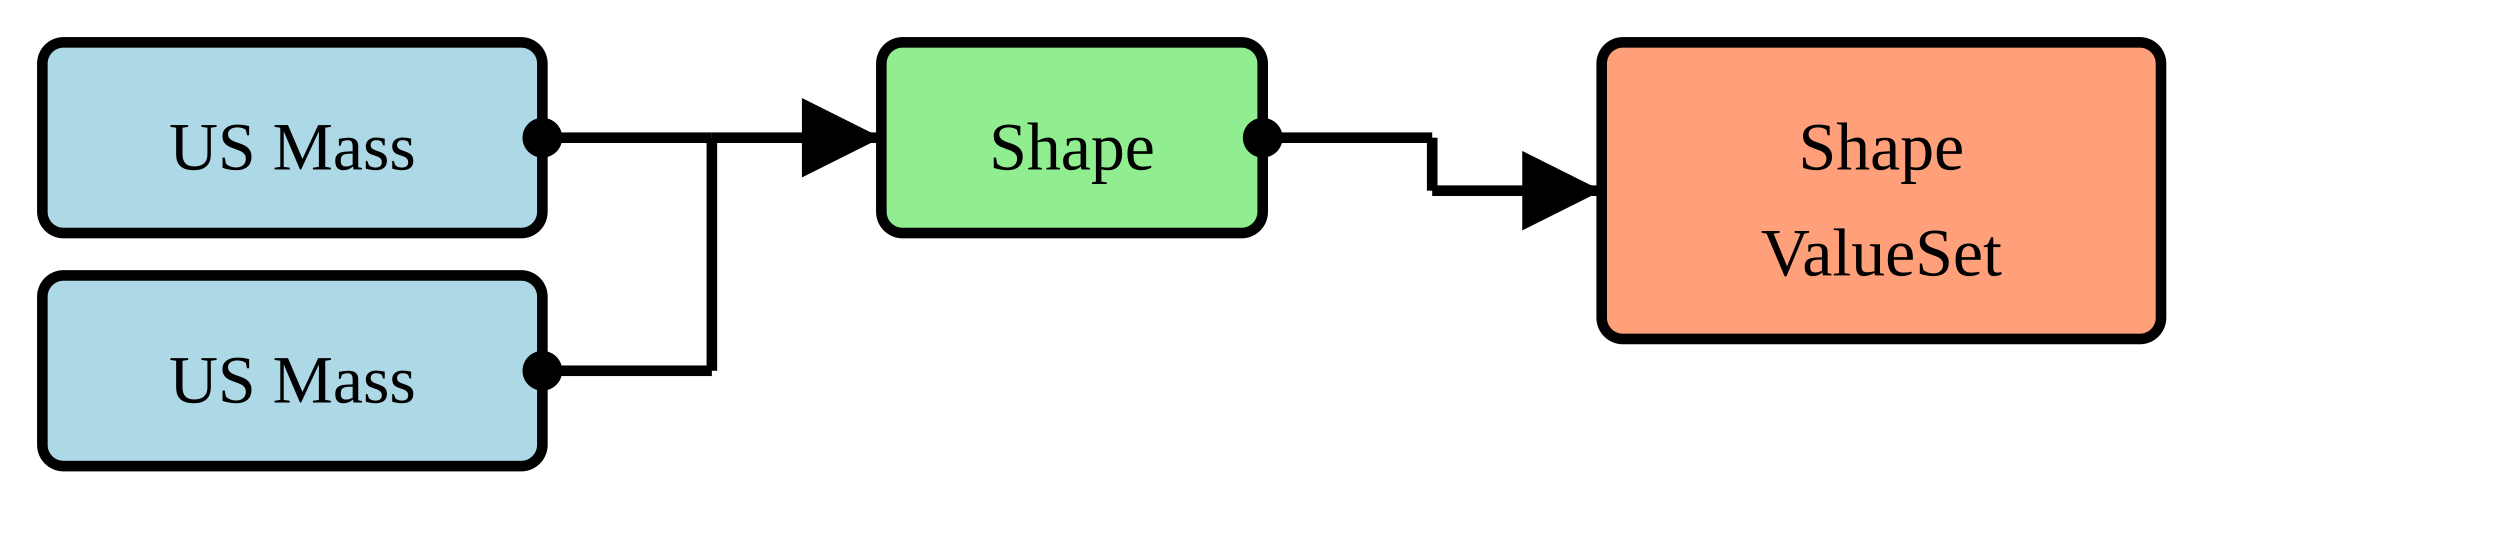
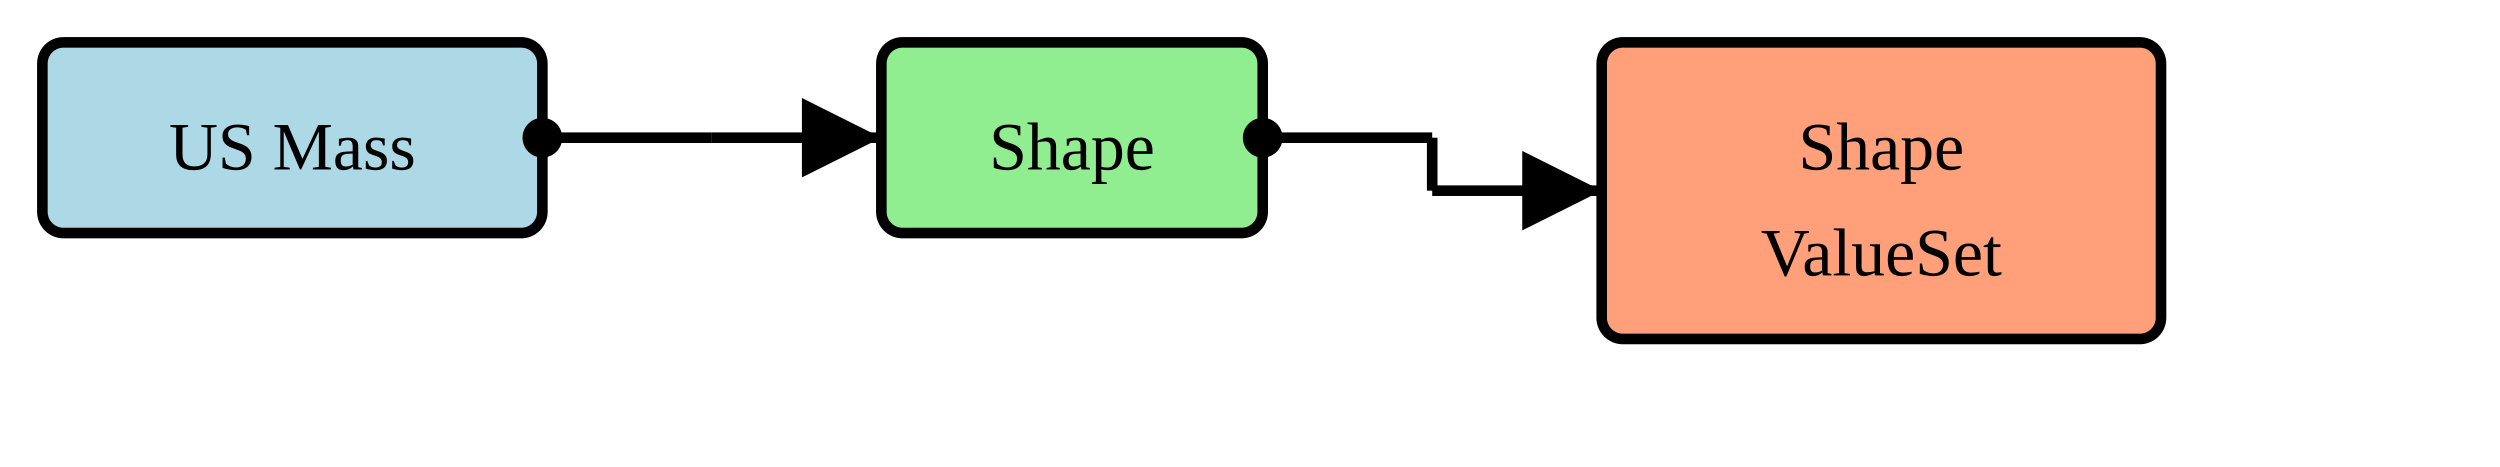
- <svg xmlns="http://www.w3.org/2000/svg" version="1.1" width="442.5" height="97.5">
+ <svg xmlns="http://www.w3.org/2000/svg" version="1.1" width="442.5" height="82.5">
  <defs>
    <marker id="arrowStart" markerWidth="3.75" markerHeight="3.75" markerUnits="px" refX="1.875" refY="1.875">
      <circle fill="Black" stroke-width="0" cx="1.875" cy="1.875" r="1.875" />
    </marker>
    <marker id="arrowEnd" markerWidth="7.5" markerHeight="7.5" markerUnits="px" refX="7.5" refY="3.75">
      <polygon fill="Black" stroke-width="0" points="0 0 7.5 3.75 0 7.5" />
    </marker>
  </defs>
  <g>
    <g transform="translate(7.5 7.5)">
      <rect fill="LightBlue" stroke="Black" stroke-width="1.875" x="0" y="0" width="88.5" height="33.75" rx="3.75" ry="3.75" />
-       <a href="./StructureDefinition-BreastRadUSMass.html" target="_blank">
-         <text x="44.25" y="22.5" text-anchor="middle">US Mass</text>
-       </a>
-     </g>
-     <g transform="translate(7.5 48.75)">
-       <rect fill="LightBlue" stroke="Black" stroke-width="1.875" x="0" y="0" width="88.5" height="33.75" rx="3.75" ry="3.75" />
      <a href="./StructureDefinition-USMass.html" target="_blank">
        <text x="44.25" y="22.5" text-anchor="middle">US Mass</text>
      </a>
    </g>
    <line stroke="Black" stroke-width="1.875" marker-end="url(#arrowEnd)" x1="126" y1="24.375" x2="156" y2="24.375" />
    <line stroke="Black" stroke-width="1.875" marker-start="url(#arrowStart)" x1="96" y1="24.375" x2="126" y2="24.375" />
-     <line stroke="Black" stroke-width="1.875" marker-start="url(#arrowStart)" x1="96" y1="65.625" x2="126" y2="65.625" />
-     <line stroke="Black" stroke-width="1.875" x1="126" y1="24.375" x2="126" y2="65.625" />
+     <line stroke="Black" stroke-width="1.875" x1="126" y1="24.375" x2="126" y2="24.375" />
  </g>
  <g>
    <g transform="translate(156 7.5)">
      <rect fill="LightGreen" stroke="Black" stroke-width="1.875" x="0" y="0" width="67.5" height="33.75" rx="3.75" ry="3.75" />
      <text x="33.75" y="22.5" text-anchor="middle">Shape</text>
    </g>
    <line stroke="Black" stroke-width="1.875" marker-end="url(#arrowEnd)" x1="253.5" y1="33.75" x2="283.5" y2="33.75" />
    <line stroke="Black" stroke-width="1.875" marker-start="url(#arrowStart)" x1="223.5" y1="24.375" x2="253.5" y2="24.375" />
    <line stroke="Black" stroke-width="1.875" x1="253.5" y1="24.375" x2="253.5" y2="33.75" />
  </g>
  <g>
    <g transform="translate(283.5 7.5)">
      <rect fill="LightSalmon" stroke="Black" stroke-width="1.875" x="0" y="0" width="99" height="52.5" rx="3.75" ry="3.75" />
      <a href="./ValueSet-UltraSoundShapeVS.html" target="_blank">
        <text x="49.5" y="22.5" text-anchor="middle">Shape</text>
      </a>
      <a href="./ValueSet-UltraSoundShapeVS.html" target="_blank">
        <text x="49.5" y="41.25" text-anchor="middle">ValueSet</text>
      </a>
    </g>
  </g>
</svg>
